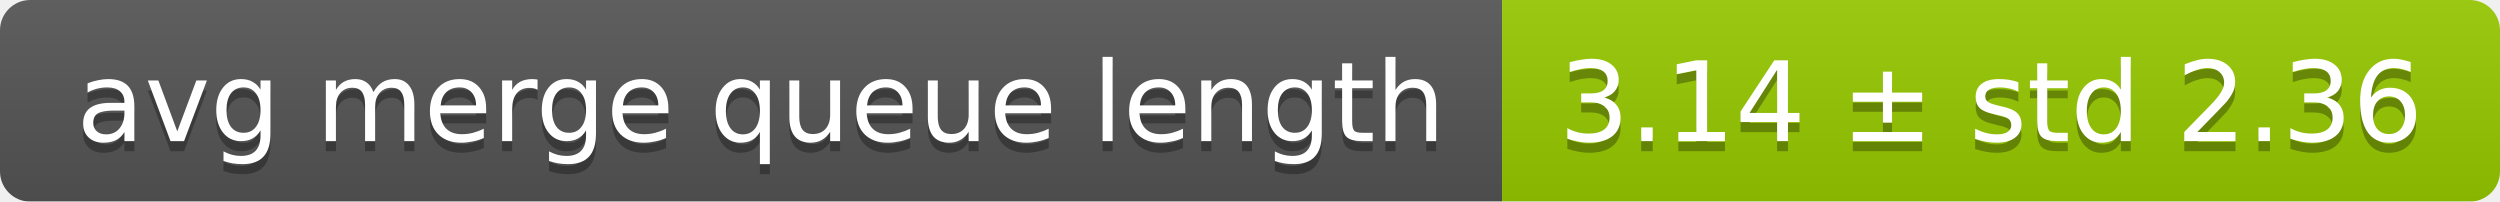
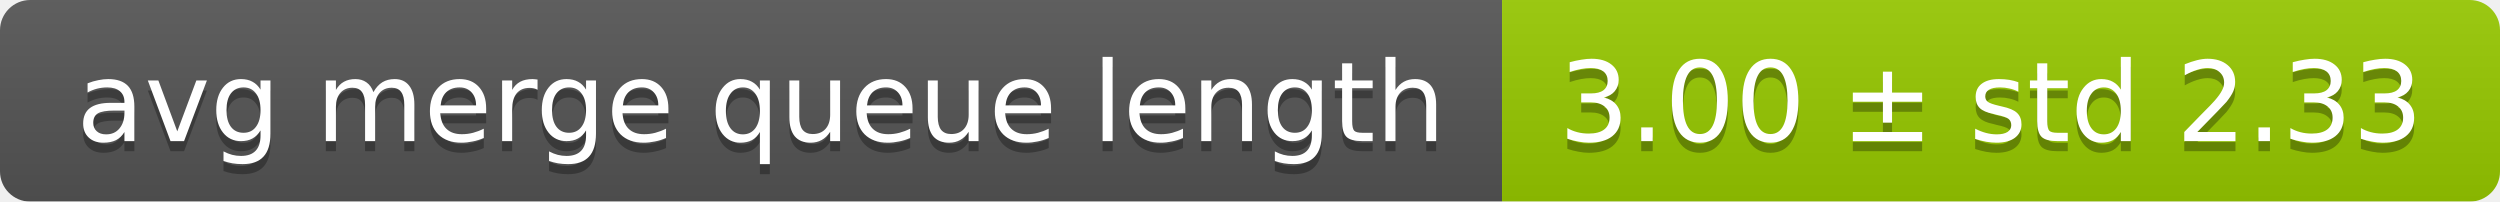
<svg xmlns="http://www.w3.org/2000/svg" width="248" height="20">
  <linearGradient id="smooth" x2="0" y2="100%">
    <stop offset="0" stop-color="#bbb" stop-opacity=".1" />
    <stop offset="1" stop-opacity=".1" />
  </linearGradient>
  <mask id="round">
    <rect width="248" height="20" rx="3" fill="#fff" />
  </mask>
  <g mask="url(#round)">
    <rect width="149" height="20" fill="#555" />
    <rect x="149" width="99" height="20" fill="#97ca00" />
    <rect width="248" height="20" fill="url(#smooth)" />
  </g>
  <g fill="#fff" text-anchor="middle" font-family="DejaVu Sans,Verdana,Geneva,sans-serif" font-size="11">
    <text x="75.5" y="15" fill="#010101" fill-opacity=".3">avg merge queue length</text>
    <text x="75.5" y="14">avg merge queue length</text>
-     <text x="197.5" y="15" fill="#010101" fill-opacity=".3">3.14 ± std 2.36</text>
-     <text x="197.5" y="14">3.14 ± std 2.36</text>
+     <text x="197.5" y="15" fill="#010101" fill-opacity=".3">3.00 ± std 2.33</text>
+     <text x="197.5" y="14">3.00 ± std 2.33</text>
  </g>
</svg>
